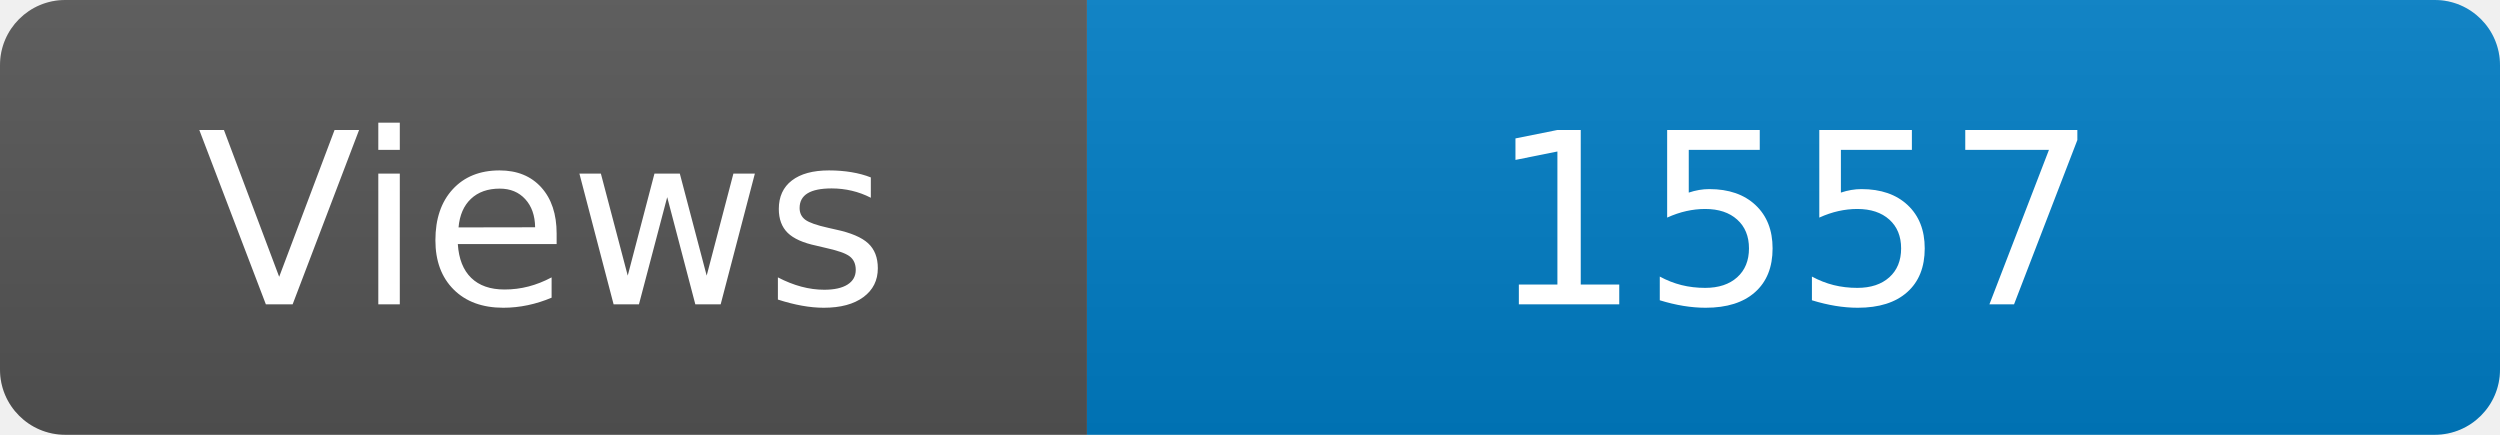
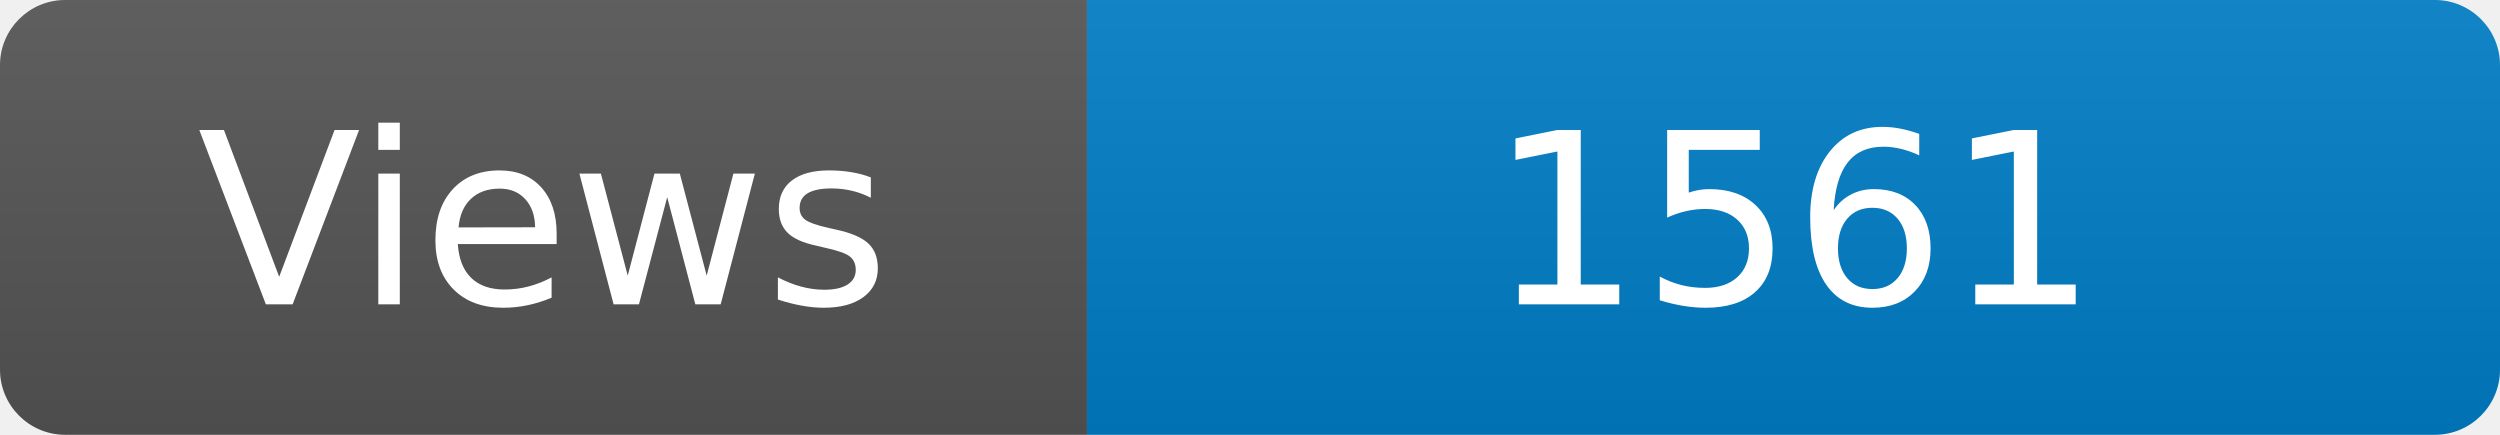
<svg xmlns="http://www.w3.org/2000/svg" width="115" height="20" role="img" aria-label="Maintained?: yes">
  <linearGradient id="s" x2="0" y2="100%">
    <stop offset="0" stop-color="#bbb" stop-opacity=".1" />
    <stop offset="1" stop-opacity=".1" />
  </linearGradient>
  <clipPath id="r">
    <rect width="115" height="20" rx="3" fill="#fff" />
  </clipPath>
  <g clip-path="url(#r)">
    <rect width="50" height="20" fill="#555" />
    <rect x="50" width="160" height="20" fill="#007ec6" />
    <rect width="115" height="20" fill="url(#s)" />
  </g>
  <g fill="#fff" text-anchor="middle" font-family="Verdana,Geneva,DejaVu Sans,sans-serif" font-size="110">
    <text x="250" y="140" transform="scale(.1)" fill="#fff">Views</text>
-     <text x="825" y="140" transform="scale(.1)" fill="#fff">1557</text>
+     <text x="825" y="140" transform="scale(.1)" fill="#fff">1561</text>
  </g>
</svg>
